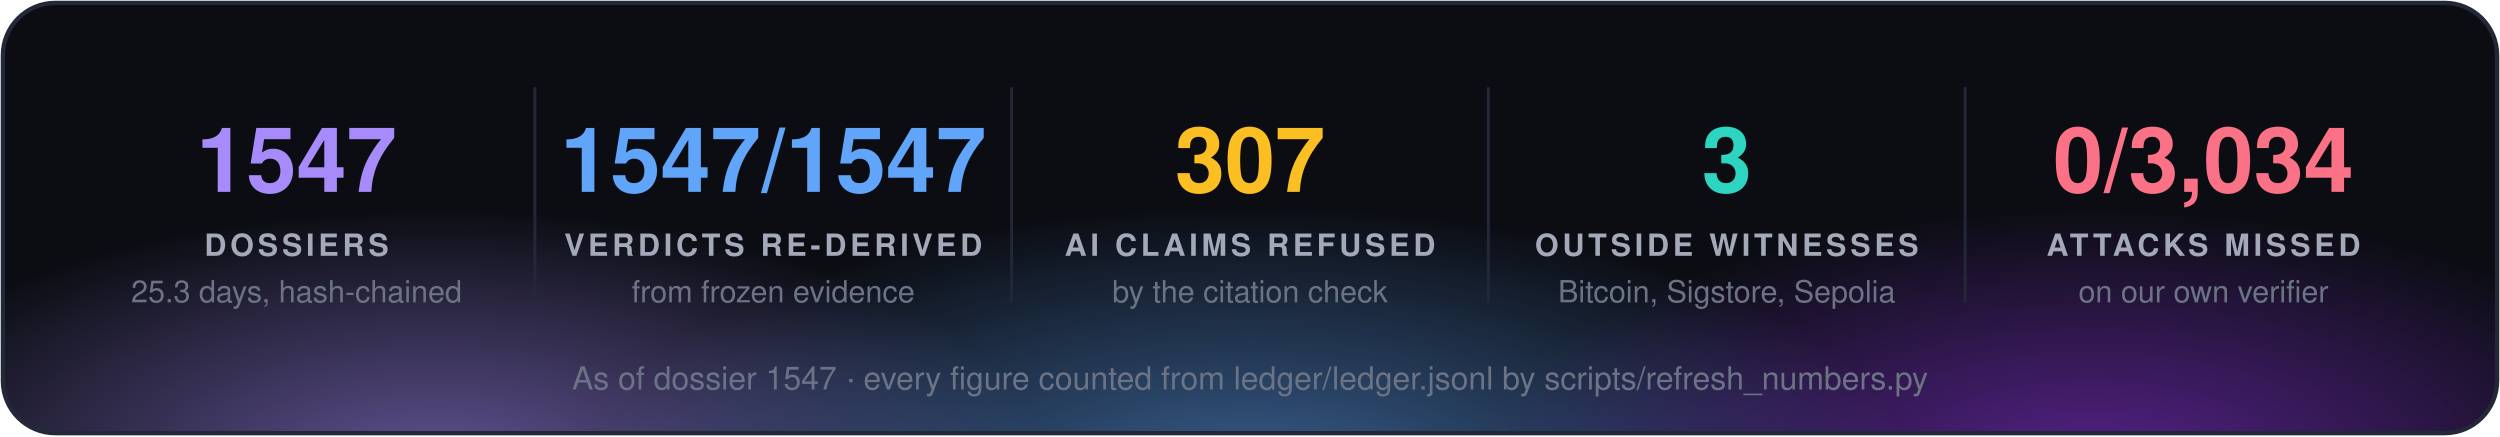
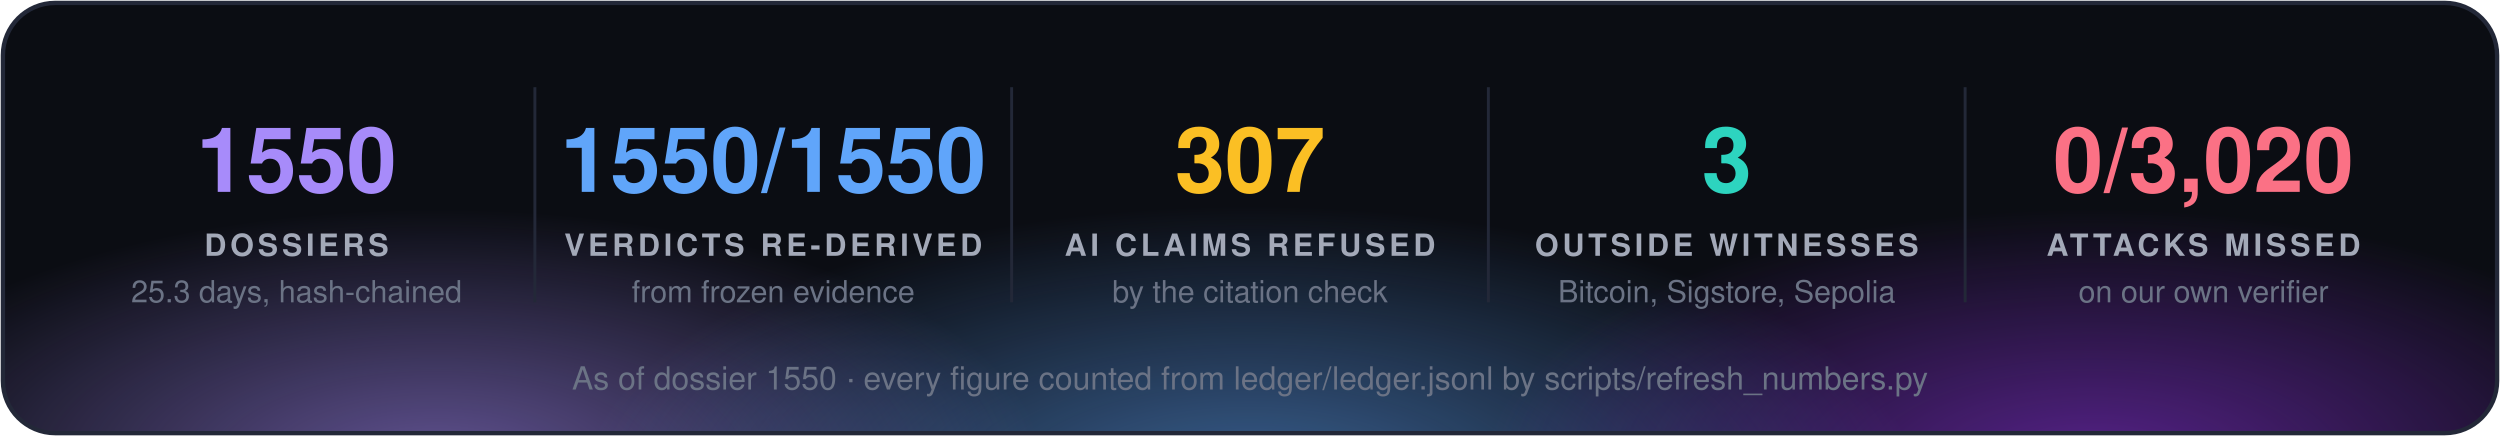
<svg xmlns="http://www.w3.org/2000/svg" width="860" height="150" viewBox="0 0 860 150" font-family="'Segoe UI', 'Helvetica Neue', Helvetica, Arial, sans-serif">
  <defs>
    <radialGradient id="g0" cx="50%" cy="50%" r="50%">
      <stop offset="0" stop-color="#a78bfa" stop-opacity="0.55" />
      <stop offset="1" stop-color="#a78bfa" stop-opacity="0" />
    </radialGradient>
    <radialGradient id="g1" cx="50%" cy="50%" r="50%">
      <stop offset="0" stop-color="#60a5fa" stop-opacity="0.55" />
      <stop offset="1" stop-color="#60a5fa" stop-opacity="0" />
    </radialGradient>
    <radialGradient id="g2" cx="50%" cy="50%" r="50%">
      <stop offset="0" stop-color="#9333ea" stop-opacity="0.55" />
      <stop offset="1" stop-color="#9333ea" stop-opacity="0" />
    </radialGradient>
    <clipPath id="panel">
      <rect x="1" y="1" width="858" height="148" rx="18" />
    </clipPath>
  </defs>
  <rect x="1" y="1" width="858" height="148" rx="18" fill="#0b0d13" />
  <g clip-path="url(#panel)">
    <ellipse cx="150" cy="160" rx="210" ry="88" fill="url(#g0)" />
    <ellipse cx="430" cy="168" rx="230" ry="97" fill="url(#g1)" />
    <ellipse cx="720" cy="160" rx="210" ry="88" fill="url(#g2)" />
  </g>
  <rect x="1" y="1" width="858" height="148" rx="18" fill="none" stroke="#232838" stroke-width="1.5" />
-   <text x="102.0" y="66" fill="#a78bfa" font-size="31" font-weight="700" text-anchor="middle">1547</text>
+   <text x="102.0" y="66" fill="#a78bfa" font-size="31" font-weight="700" text-anchor="middle">1550</text>
  <text x="102.0" y="88" fill="#a3a9b8" font-size="10.5" font-weight="700" letter-spacing="1.3" text-anchor="middle">DOSSIERS</text>
  <text x="102.0" y="104" fill="#6b7385" font-size="10.5" text-anchor="middle">25.3 days, hash-chained</text>
  <line x1="184.0" y1="30" x2="184.0" y2="104" stroke="#232838" />
-   <text x="266.0" y="66" fill="#60a5fa" font-size="31" font-weight="700" text-anchor="middle">1547/1547</text>
+   <text x="266.0" y="66" fill="#60a5fa" font-size="31" font-weight="700" text-anchor="middle">1550/1550</text>
  <text x="266.0" y="88" fill="#a3a9b8" font-size="10.5" font-weight="700" letter-spacing="1.3" text-anchor="middle">VERDICTS RE-DERIVED</text>
  <text x="266.0" y="104" fill="#6b7385" font-size="10.5" text-anchor="middle">from frozen evidence</text>
  <line x1="348.0" y1="30" x2="348.0" y2="104" stroke="#232838" />
  <text x="430.0" y="66" fill="#fbbf24" font-size="31" font-weight="700" text-anchor="middle">307</text>
  <text x="430.0" y="88" fill="#a3a9b8" font-size="10.5" font-weight="700" letter-spacing="1.3" text-anchor="middle">AI CLAIMS REFUSED</text>
  <text x="430.0" y="104" fill="#6b7385" font-size="10.5" text-anchor="middle">by the citation check</text>
  <line x1="512.0" y1="30" x2="512.0" y2="104" stroke="#232838" />
  <text x="594.0" y="66" fill="#2dd4bf" font-size="31" font-weight="700" text-anchor="middle">3</text>
  <text x="594.0" y="88" fill="#a3a9b8" font-size="10.5" font-weight="700" letter-spacing="1.3" text-anchor="middle">OUTSIDE WITNESSES</text>
  <text x="594.0" y="104" fill="#6b7385" font-size="10.5" text-anchor="middle">Bitcoin, Sigstore, Sepolia</text>
  <line x1="676.0" y1="30" x2="676.0" y2="104" stroke="#232838" />
-   <text x="758.0" y="66" fill="#fb7185" font-size="31" font-weight="700" text-anchor="middle">0/3,034</text>
+   <text x="758.0" y="66" fill="#fb7185" font-size="31" font-weight="700" text-anchor="middle">0/3,020</text>
  <text x="758.0" y="88" fill="#a3a9b8" font-size="10.5" font-weight="700" letter-spacing="1.3" text-anchor="middle">ATTACKS MISSED</text>
  <text x="758.0" y="104" fill="#6b7385" font-size="10.5" text-anchor="middle">on our own verifier</text>
-   <text x="430.0" y="134" fill="#6b7385" font-size="11" text-anchor="middle">As of dossier 1547 · every figure counted from ledger/ledger.jsonl by scripts/refresh_numbers.py</text>
+   <text x="430.0" y="134" fill="#6b7385" font-size="11" text-anchor="middle">As of dossier 1550 · every figure counted from ledger/ledger.jsonl by scripts/refresh_numbers.py</text>
</svg>
